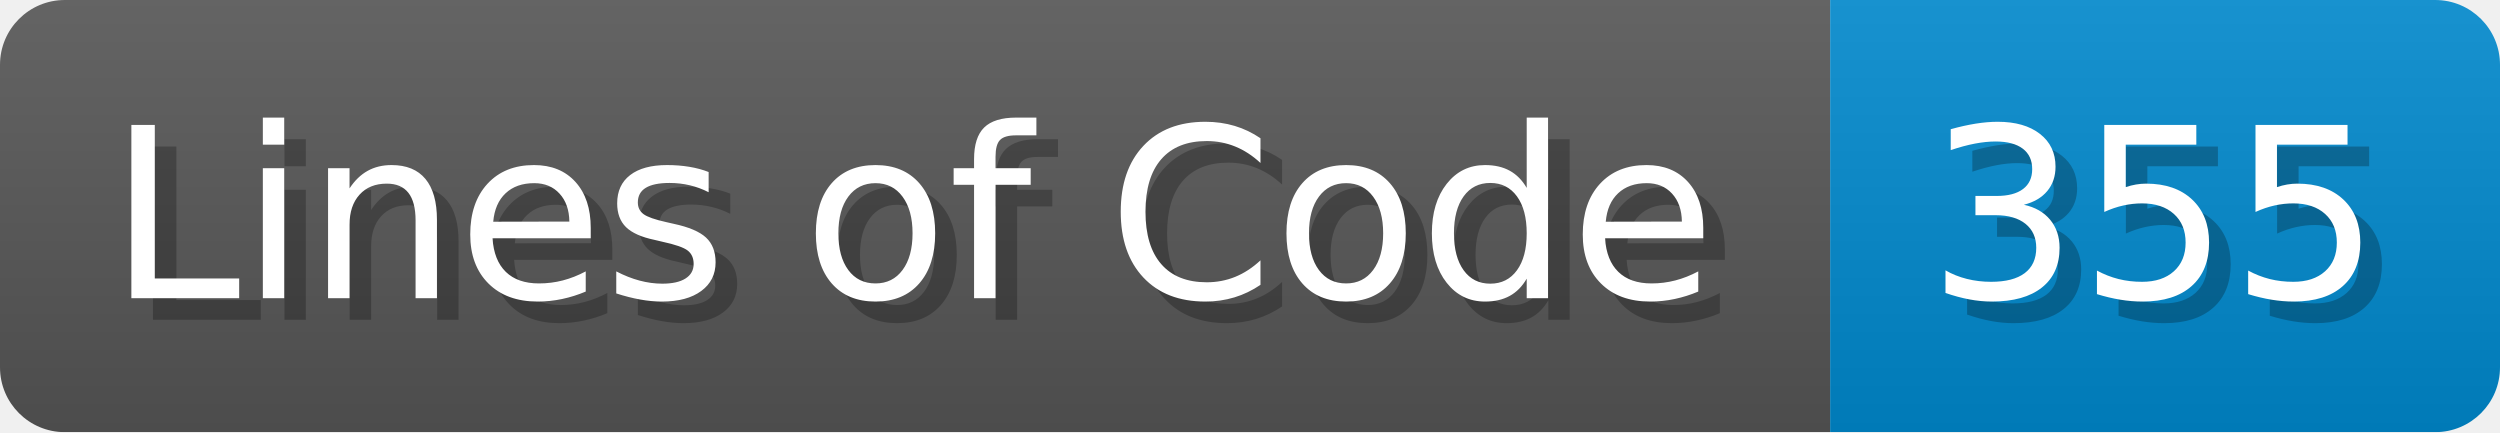
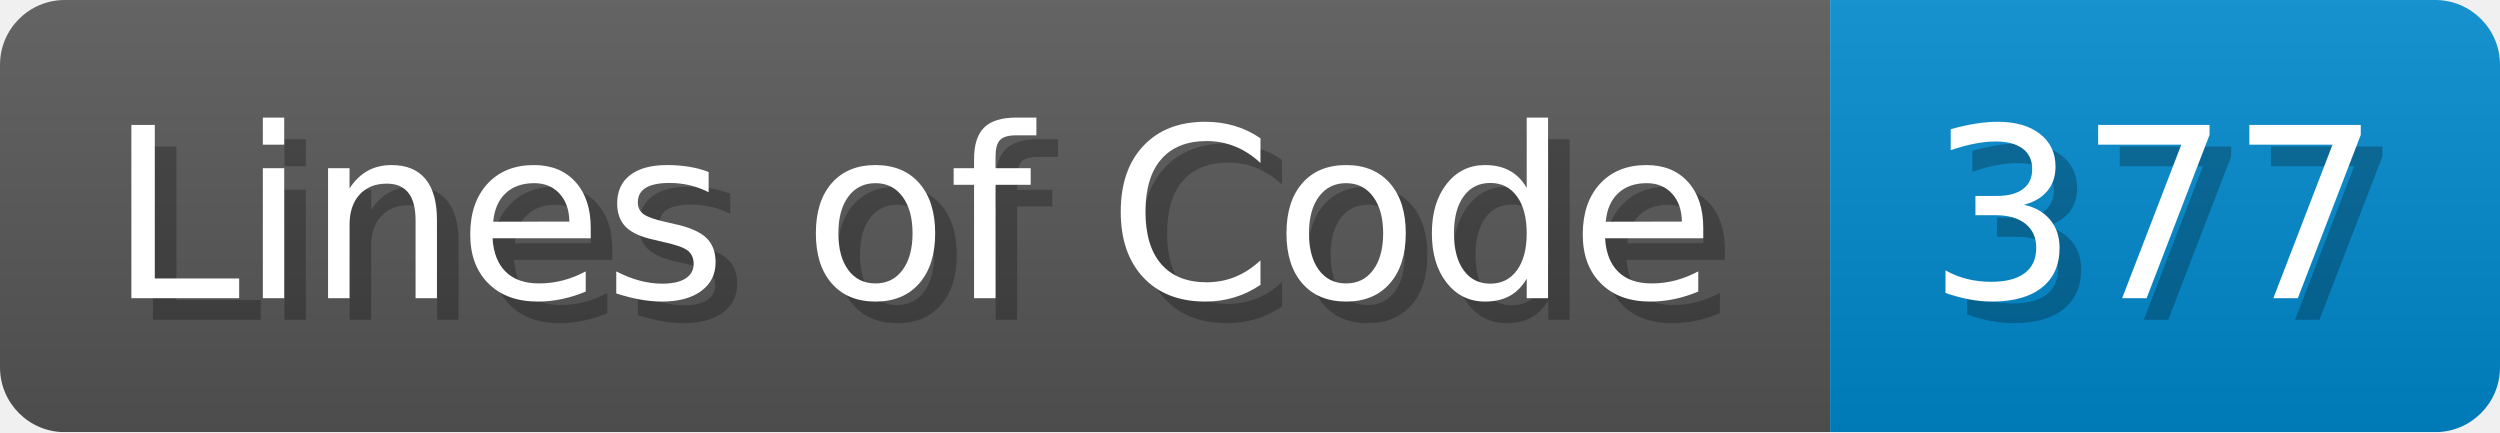
<svg xmlns="http://www.w3.org/2000/svg" width="115.7" height="20" viewBox="0 0 1157 200">
  <linearGradient id="a" x2="0" y2="100%">
    <stop offset="0" stop-opacity=".1" stop-color="#EEE" />
    <stop offset="1" stop-opacity=".1" />
  </linearGradient>
  <mask id="m">
    <rect width="1157" height="200" rx="30" fill="#FFF" />
  </mask>
  <g mask="url(#m)">
    <rect width="847" height="200" fill="#555" />
    <rect width="310" height="200" fill="#08C" x="847" />
    <rect width="1157" height="200" fill="url(#a)" />
  </g>
  <g fill="#fff" text-anchor="start" font-family="Verdana,DejaVu Sans,sans-serif" font-size="110">
    <text x="60" y="148" textLength="747" fill="#000" opacity="0.25">Lines of Code</text>
    <text x="50" y="138" textLength="747">Lines of Code</text>
-     <text x="902" y="148" textLength="210" fill="#000" opacity="0.25">355</text>
-     <text x="892" y="138" textLength="210">355</text>
+     <text x="902" y="148" textLength="210" fill="#000" opacity="0.25">377</text>
+     <text x="892" y="138" textLength="210">377</text>
  </g>
</svg>
